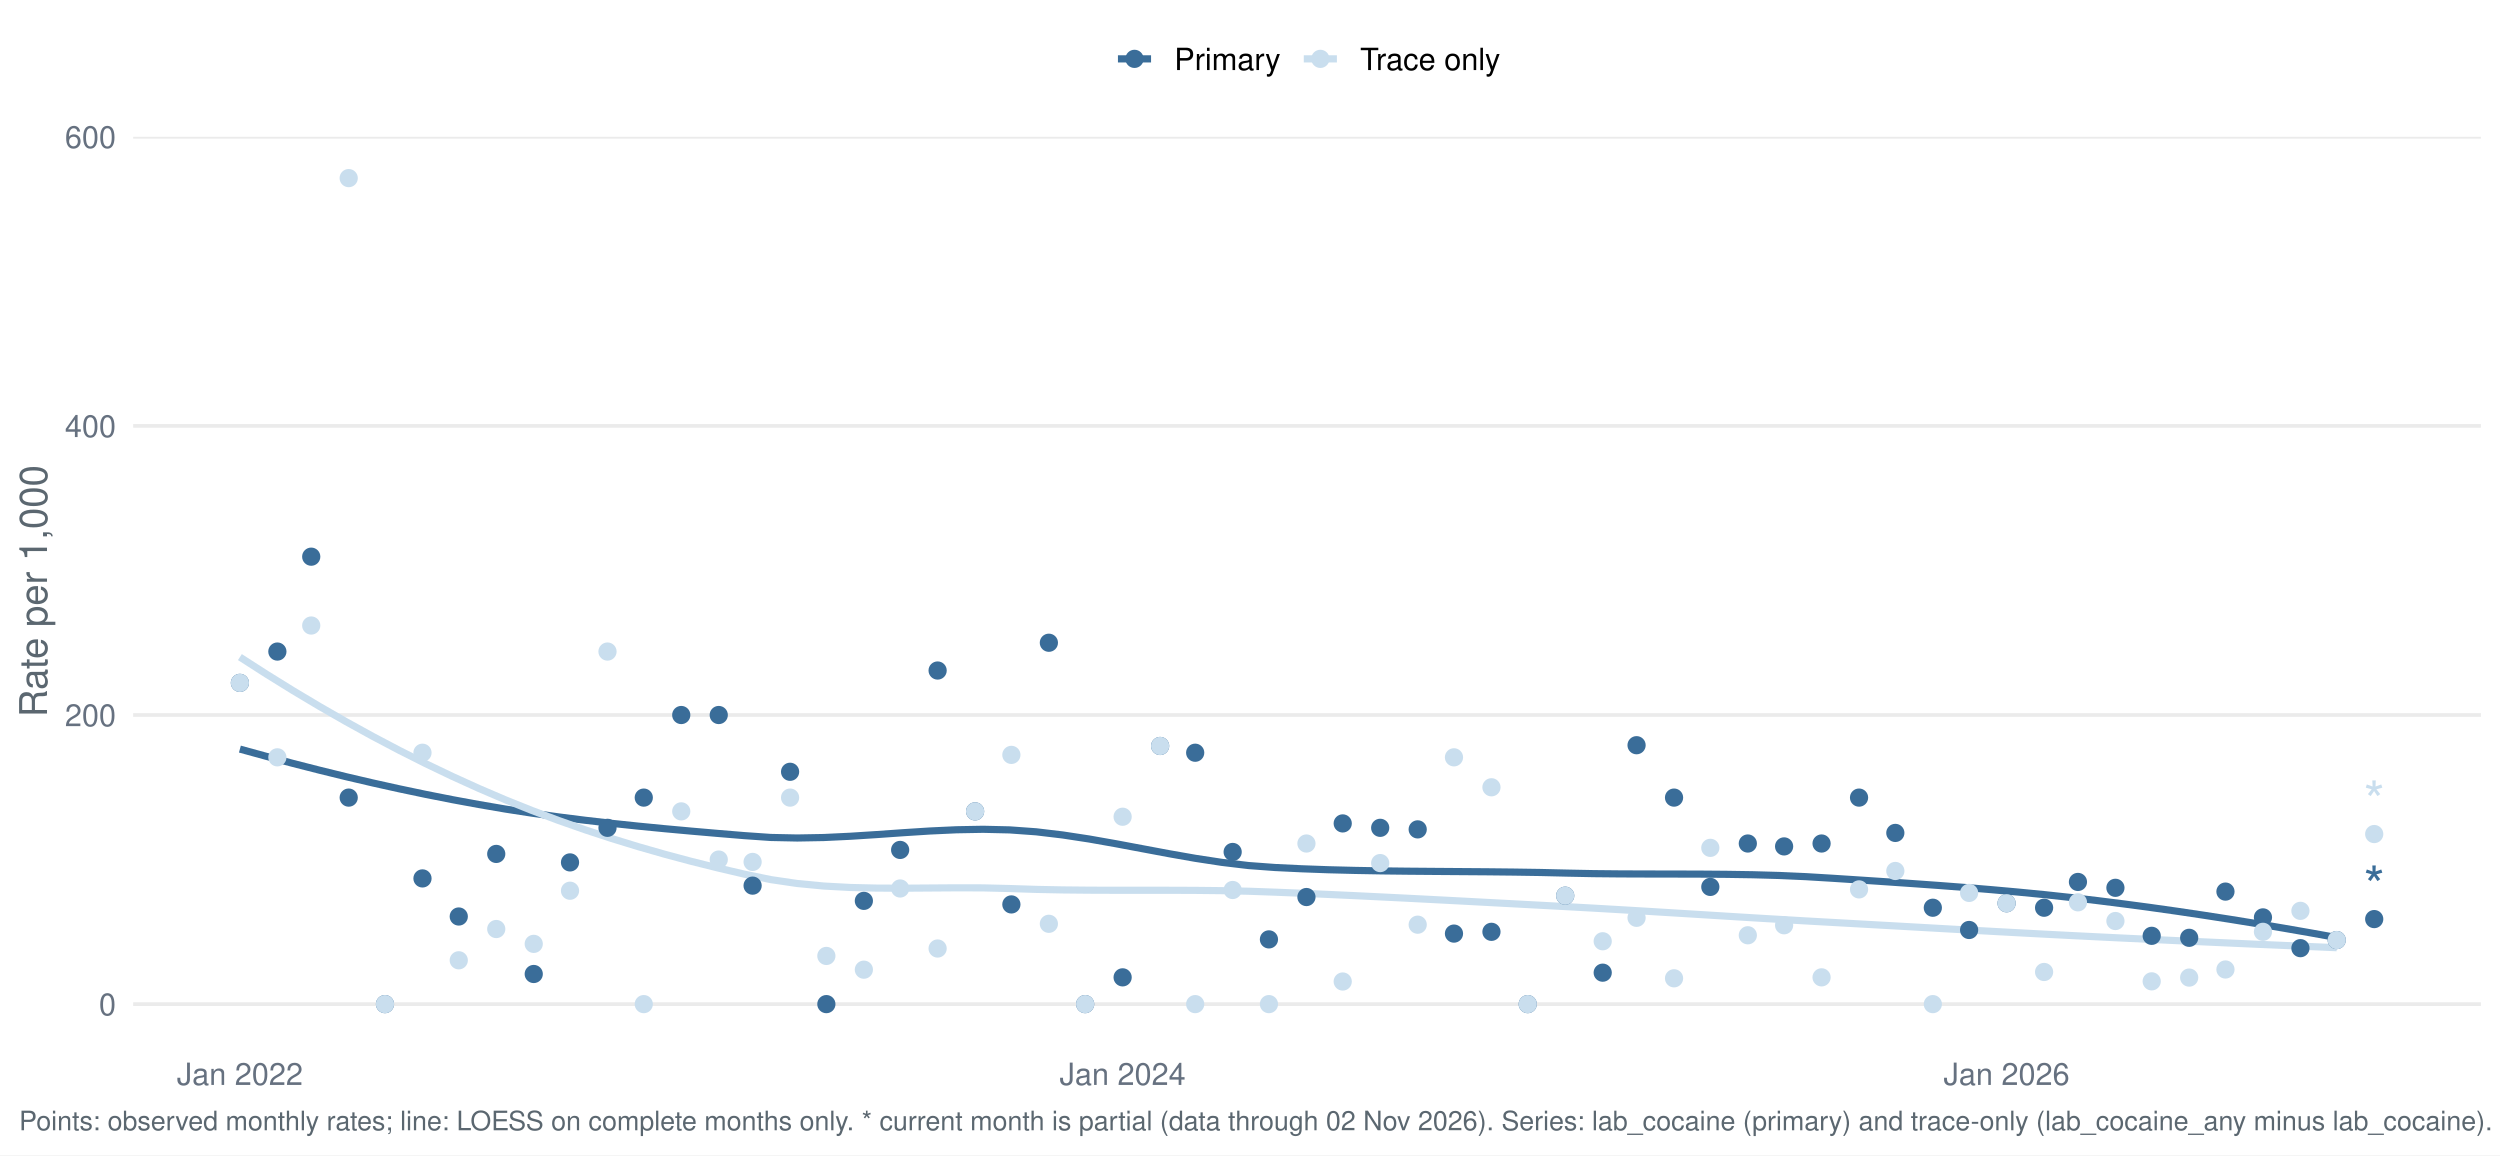
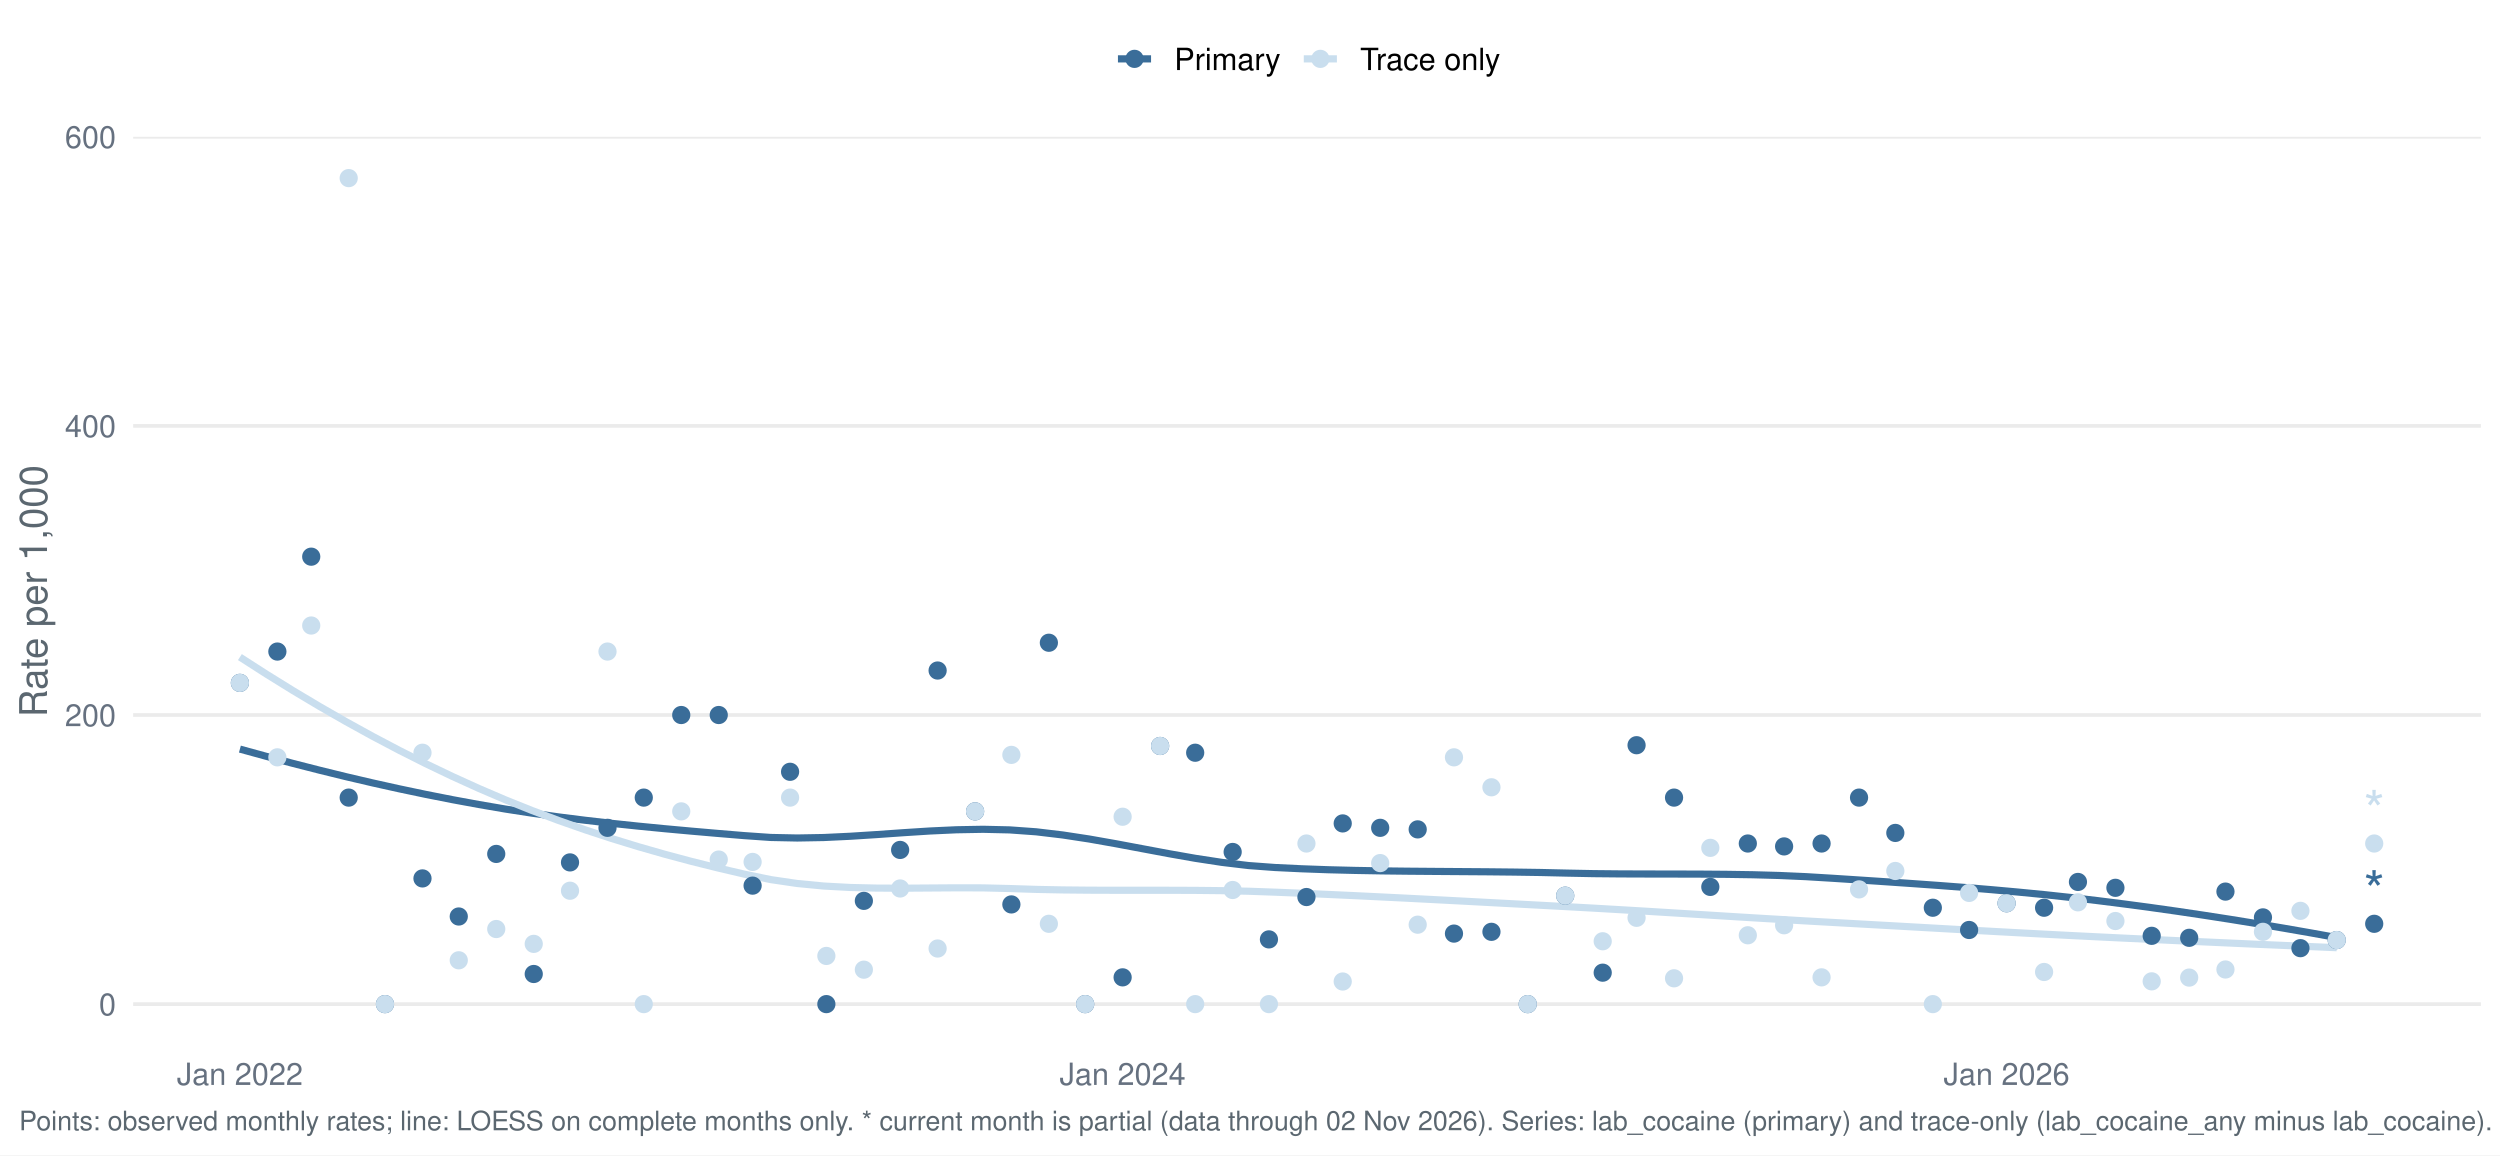
<svg xmlns="http://www.w3.org/2000/svg" width="1044.00pt" height="482.40pt" viewBox="0 0 1044.00 482.40">
  <g class="svglite">
    <defs>
      <style type="text/css">
    .svglite line, .svglite polyline, .svglite polygon, .svglite path, .svglite rect, .svglite circle {
      fill: none;
      stroke: #000000;
      stroke-linecap: round;
      stroke-linejoin: round;
      stroke-miterlimit: 10.00;
    }
    .svglite text {
      white-space: pre;
    }
    .svglite g.glyphgroup path {
      fill: inherit;
      stroke: none;
    }
  </style>
    </defs>
    <rect width="100%" height="100%" style="stroke: none; fill: #FFFFFF;" />
    <defs>
      <clipPath id="cpMC4wMHwxMDQ0LjAwfDAuMDB8NDgyLjQw">
        <rect x="0.00" y="0.00" width="1044.00" height="482.40" />
      </clipPath>
    </defs>
    <g clip-path="url(#cpMC4wMHwxMDQ0LjAwfDAuMDB8NDgyLjQw)">
      <rect x="-0" y="0.00" width="1044.00" height="482.40" style="stroke-width: 1.55; stroke: none; fill: #FFFFFF;" />
    </g>
    <defs>
      <clipPath id="cpNTUuNjF8MTAzNi4wM3w1Ny4xM3w0MzYuNTY=">
        <rect x="55.61" y="57.13" width="980.42" height="379.43" />
      </clipPath>
    </defs>
    <g clip-path="url(#cpNTUuNjF8MTAzNi4wM3w1Ny4xM3w0MzYuNTY=)">
      <polyline points="55.61,419.32 1036.03,419.32 " style="stroke-width: 1.55; stroke: #EBEBEB; stroke-linecap: butt;" />
      <polyline points="55.61,298.59 1036.03,298.59 " style="stroke-width: 1.55; stroke: #EBEBEB; stroke-linecap: butt;" />
      <polyline points="55.61,177.86 1036.03,177.86 " style="stroke-width: 1.55; stroke: #EBEBEB; stroke-linecap: butt;" />
      <polyline points="55.61,57.13 1036.03,57.13 " style="stroke-width: 1.55; stroke: #EBEBEB; stroke-linecap: butt;" />
      <polyline points="100.18,312.82 111.26,315.86 122.34,318.80 133.43,321.63 144.51,324.35 155.60,326.94 166.68,329.40 177.76,331.73 188.85,333.92 199.93,335.96 211.02,337.86 222.10,339.57 233.18,341.13 244.27,342.53 255.35,343.81 266.44,344.98 277.52,346.06 288.60,347.07 299.69,348.03 310.77,348.95 321.86,349.72 332.94,349.95 344.02,349.75 355.11,349.22 366.19,348.51 377.28,347.73 388.36,347.02 399.44,346.51 410.53,346.31 421.61,346.56 432.70,347.36 443.78,348.68 454.86,350.37 465.95,352.33 477.03,354.41 488.12,356.49 499.20,358.44 510.28,360.13 521.37,361.45 532.45,362.27 543.54,362.80 554.62,363.20 565.70,363.48 576.79,363.68 587.87,363.81 598.96,363.90 610.04,363.98 621.12,364.06 632.21,364.18 643.29,364.35 654.38,364.61 665.46,364.83 676.54,364.94 687.63,364.98 698.71,365.00 709.80,365.03 720.88,365.12 731.96,365.29 743.05,365.60 754.13,366.09 765.22,366.76 776.30,367.48 787.38,368.21 798.47,368.97 809.55,369.76 820.64,370.61 831.72,371.53 842.80,372.53 853.89,373.61 864.97,374.81 876.06,376.11 887.14,377.51 898.22,378.99 909.31,380.56 920.39,382.21 931.48,383.93 942.56,385.73 953.64,387.60 964.73,389.53 975.81,391.53 " style="stroke-width: 2.99; stroke: #3A6D99; stroke-linecap: butt;" />
      <polyline points="100.18,274.40 111.26,281.52 122.34,288.39 133.43,295.01 144.51,301.37 155.60,307.48 166.68,313.32 177.76,318.90 188.85,324.21 199.93,329.24 211.02,333.99 222.10,338.44 233.18,342.61 244.27,346.50 255.35,350.14 266.44,353.54 277.52,356.71 288.60,359.68 299.69,362.44 310.77,365.03 321.86,367.32 332.94,368.95 344.02,370.01 355.11,370.61 366.19,370.87 377.28,370.91 388.36,370.83 399.44,370.75 410.53,370.78 421.61,371.05 432.70,371.41 443.78,371.63 454.86,371.74 465.95,371.78 477.03,371.78 488.12,371.78 499.20,371.82 510.28,371.94 521.37,372.18 532.45,372.57 543.54,373.02 554.62,373.51 565.70,374.02 576.79,374.56 587.87,375.11 598.96,375.68 610.04,376.26 621.12,376.85 632.21,377.44 643.29,378.03 654.38,378.63 665.46,379.24 676.54,379.88 687.63,380.54 698.71,381.22 709.80,381.90 720.88,382.59 731.96,383.27 743.05,383.93 754.13,384.58 765.22,385.20 776.30,385.82 787.38,386.44 798.47,387.06 809.55,387.69 820.64,388.31 831.72,388.92 842.80,389.52 853.89,390.11 864.97,390.68 876.06,391.23 887.14,391.77 898.22,392.30 909.31,392.82 920.39,393.33 931.48,393.83 942.56,394.33 953.64,394.81 964.73,395.29 975.81,395.76 " style="stroke-width: 2.99; stroke: #C9DEEE; stroke-linecap: butt;" />
      <circle cx="100.18" cy="285.17" r="3.29" style="stroke-width: 1.03; stroke: #3A6D99; fill: #3A6D99;" />
      <circle cx="100.18" cy="285.17" r="3.29" style="stroke-width: 1.03; stroke: #C9DEEE; fill: #C9DEEE;" />
      <circle cx="115.83" cy="272.09" r="3.29" style="stroke-width: 1.03; stroke: #3A6D99; fill: #3A6D99;" />
      <circle cx="115.83" cy="316.26" r="3.29" style="stroke-width: 1.03; stroke: #C9DEEE; fill: #C9DEEE;" />
      <circle cx="129.97" cy="232.47" r="3.29" style="stroke-width: 1.03; stroke: #3A6D99; fill: #3A6D99;" />
      <circle cx="129.97" cy="261.22" r="3.29" style="stroke-width: 1.03; stroke: #C9DEEE; fill: #C9DEEE;" />
      <circle cx="145.62" cy="333.08" r="3.29" style="stroke-width: 1.03; stroke: #3A6D99; fill: #3A6D99;" />
      <circle cx="145.62" cy="74.38" r="3.29" style="stroke-width: 1.03; stroke: #C9DEEE; fill: #C9DEEE;" />
      <circle cx="160.77" cy="419.32" r="3.29" style="stroke-width: 1.03; stroke: #3A6D99; fill: #3A6D99;" />
      <circle cx="160.77" cy="419.32" r="3.29" style="stroke-width: 1.03; stroke: #C9DEEE; fill: #C9DEEE;" />
      <circle cx="176.43" cy="366.83" r="3.29" style="stroke-width: 1.03; stroke: #3A6D99; fill: #3A6D99;" />
      <circle cx="176.43" cy="314.34" r="3.29" style="stroke-width: 1.03; stroke: #C9DEEE; fill: #C9DEEE;" />
      <circle cx="191.58" cy="382.73" r="3.29" style="stroke-width: 1.03; stroke: #3A6D99; fill: #3A6D99;" />
      <circle cx="191.58" cy="401.02" r="3.29" style="stroke-width: 1.03; stroke: #C9DEEE; fill: #C9DEEE;" />
      <circle cx="207.23" cy="356.60" r="3.29" style="stroke-width: 1.03; stroke: #3A6D99; fill: #3A6D99;" />
      <circle cx="207.23" cy="387.96" r="3.29" style="stroke-width: 1.03; stroke: #C9DEEE; fill: #C9DEEE;" />
      <circle cx="222.89" cy="406.74" r="3.29" style="stroke-width: 1.03; stroke: #3A6D99; fill: #3A6D99;" />
      <circle cx="222.89" cy="394.16" r="3.29" style="stroke-width: 1.03; stroke: #C9DEEE; fill: #C9DEEE;" />
      <circle cx="238.04" cy="360.14" r="3.29" style="stroke-width: 1.03; stroke: #3A6D99; fill: #3A6D99;" />
      <circle cx="238.04" cy="371.97" r="3.29" style="stroke-width: 1.03; stroke: #C9DEEE; fill: #C9DEEE;" />
      <circle cx="253.69" cy="345.70" r="3.29" style="stroke-width: 1.03; stroke: #3A6D99; fill: #3A6D99;" />
      <circle cx="253.69" cy="272.09" r="3.29" style="stroke-width: 1.03; stroke: #C9DEEE; fill: #C9DEEE;" />
      <circle cx="268.84" cy="333.08" r="3.29" style="stroke-width: 1.03; stroke: #3A6D99; fill: #3A6D99;" />
      <circle cx="268.84" cy="419.32" r="3.29" style="stroke-width: 1.03; stroke: #C9DEEE; fill: #C9DEEE;" />
      <circle cx="284.49" cy="298.59" r="3.29" style="stroke-width: 1.03; stroke: #3A6D99; fill: #3A6D99;" />
      <circle cx="284.49" cy="338.83" r="3.29" style="stroke-width: 1.03; stroke: #C9DEEE; fill: #C9DEEE;" />
      <circle cx="300.15" cy="298.59" r="3.29" style="stroke-width: 1.03; stroke: #3A6D99; fill: #3A6D99;" />
      <circle cx="300.15" cy="358.95" r="3.29" style="stroke-width: 1.03; stroke: #C9DEEE; fill: #C9DEEE;" />
      <circle cx="314.29" cy="369.84" r="3.29" style="stroke-width: 1.03; stroke: #3A6D99; fill: #3A6D99;" />
      <circle cx="314.29" cy="359.94" r="3.29" style="stroke-width: 1.03; stroke: #C9DEEE; fill: #C9DEEE;" />
      <circle cx="329.94" cy="322.30" r="3.29" style="stroke-width: 1.03; stroke: #3A6D99; fill: #3A6D99;" />
      <circle cx="329.94" cy="333.08" r="3.29" style="stroke-width: 1.03; stroke: #C9DEEE; fill: #C9DEEE;" />
      <circle cx="345.09" cy="419.32" r="3.29" style="stroke-width: 1.03; stroke: #3A6D99; fill: #3A6D99;" />
      <circle cx="345.09" cy="399.20" r="3.29" style="stroke-width: 1.03; stroke: #C9DEEE; fill: #C9DEEE;" />
      <circle cx="360.75" cy="376.20" r="3.29" style="stroke-width: 1.03; stroke: #3A6D99; fill: #3A6D99;" />
      <circle cx="360.75" cy="404.94" r="3.29" style="stroke-width: 1.03; stroke: #C9DEEE; fill: #C9DEEE;" />
      <circle cx="375.90" cy="354.93" r="3.29" style="stroke-width: 1.03; stroke: #3A6D99; fill: #3A6D99;" />
      <circle cx="375.90" cy="371.03" r="3.29" style="stroke-width: 1.03; stroke: #C9DEEE; fill: #C9DEEE;" />
      <circle cx="391.55" cy="280.01" r="3.29" style="stroke-width: 1.03; stroke: #3A6D99; fill: #3A6D99;" />
      <circle cx="391.55" cy="396.10" r="3.29" style="stroke-width: 1.03; stroke: #C9DEEE; fill: #C9DEEE;" />
      <circle cx="407.20" cy="338.83" r="3.29" style="stroke-width: 1.03; stroke: #3A6D99; fill: #3A6D99;" />
      <circle cx="407.20" cy="338.83" r="3.29" style="stroke-width: 1.03; stroke: #C9DEEE; fill: #C9DEEE;" />
      <circle cx="422.35" cy="377.69" r="3.29" style="stroke-width: 1.03; stroke: #3A6D99; fill: #3A6D99;" />
      <circle cx="422.35" cy="315.24" r="3.29" style="stroke-width: 1.03; stroke: #C9DEEE; fill: #C9DEEE;" />
      <circle cx="438.01" cy="268.41" r="3.29" style="stroke-width: 1.03; stroke: #3A6D99; fill: #3A6D99;" />
      <circle cx="438.01" cy="385.78" r="3.29" style="stroke-width: 1.03; stroke: #C9DEEE; fill: #C9DEEE;" />
      <circle cx="453.16" cy="419.32" r="3.29" style="stroke-width: 1.03; stroke: #3A6D99; fill: #3A6D99;" />
      <circle cx="453.16" cy="419.32" r="3.29" style="stroke-width: 1.03; stroke: #C9DEEE; fill: #C9DEEE;" />
      <circle cx="468.81" cy="408.14" r="3.29" style="stroke-width: 1.03; stroke: #3A6D99; fill: #3A6D99;" />
      <circle cx="468.81" cy="341.07" r="3.29" style="stroke-width: 1.03; stroke: #C9DEEE; fill: #C9DEEE;" />
      <circle cx="484.47" cy="311.52" r="3.29" style="stroke-width: 1.03; stroke: #3A6D99; fill: #3A6D99;" />
      <circle cx="484.47" cy="311.52" r="3.29" style="stroke-width: 1.03; stroke: #C9DEEE; fill: #C9DEEE;" />
      <circle cx="499.11" cy="314.34" r="3.29" style="stroke-width: 1.03; stroke: #3A6D99; fill: #3A6D99;" />
      <circle cx="499.11" cy="419.32" r="3.29" style="stroke-width: 1.03; stroke: #C9DEEE; fill: #C9DEEE;" />
      <circle cx="514.76" cy="355.78" r="3.29" style="stroke-width: 1.03; stroke: #3A6D99; fill: #3A6D99;" />
      <circle cx="514.76" cy="371.66" r="3.29" style="stroke-width: 1.03; stroke: #C9DEEE; fill: #C9DEEE;" />
      <circle cx="529.91" cy="392.29" r="3.29" style="stroke-width: 1.03; stroke: #3A6D99; fill: #3A6D99;" />
      <circle cx="529.91" cy="419.32" r="3.29" style="stroke-width: 1.03; stroke: #C9DEEE; fill: #C9DEEE;" />
      <circle cx="545.57" cy="374.60" r="3.29" style="stroke-width: 1.03; stroke: #3A6D99; fill: #3A6D99;" />
      <circle cx="545.57" cy="352.25" r="3.29" style="stroke-width: 1.03; stroke: #C9DEEE; fill: #C9DEEE;" />
      <circle cx="560.72" cy="343.86" r="3.29" style="stroke-width: 1.03; stroke: #3A6D99; fill: #3A6D99;" />
      <circle cx="560.72" cy="409.88" r="3.29" style="stroke-width: 1.03; stroke: #C9DEEE; fill: #C9DEEE;" />
      <circle cx="576.37" cy="345.70" r="3.29" style="stroke-width: 1.03; stroke: #3A6D99; fill: #3A6D99;" />
      <circle cx="576.37" cy="360.42" r="3.29" style="stroke-width: 1.03; stroke: #C9DEEE; fill: #C9DEEE;" />
      <circle cx="592.03" cy="346.35" r="3.29" style="stroke-width: 1.03; stroke: #3A6D99; fill: #3A6D99;" />
      <circle cx="592.03" cy="386.15" r="3.29" style="stroke-width: 1.03; stroke: #C9DEEE; fill: #C9DEEE;" />
      <circle cx="607.18" cy="389.87" r="3.29" style="stroke-width: 1.03; stroke: #3A6D99; fill: #3A6D99;" />
      <circle cx="607.18" cy="316.26" r="3.29" style="stroke-width: 1.03; stroke: #C9DEEE; fill: #C9DEEE;" />
      <circle cx="622.83" cy="389.13" r="3.29" style="stroke-width: 1.03; stroke: #3A6D99; fill: #3A6D99;" />
      <circle cx="622.83" cy="328.77" r="3.29" style="stroke-width: 1.03; stroke: #C9DEEE; fill: #C9DEEE;" />
      <circle cx="637.98" cy="419.32" r="3.29" style="stroke-width: 1.03; stroke: #3A6D99; fill: #3A6D99;" />
      <circle cx="637.98" cy="419.32" r="3.29" style="stroke-width: 1.03; stroke: #C9DEEE; fill: #C9DEEE;" />
      <circle cx="653.63" cy="374.04" r="3.29" style="stroke-width: 1.03; stroke: #3A6D99; fill: #3A6D99;" />
      <circle cx="653.63" cy="374.04" r="3.29" style="stroke-width: 1.03; stroke: #C9DEEE; fill: #C9DEEE;" />
      <circle cx="669.29" cy="406.19" r="3.29" style="stroke-width: 1.03; stroke: #3A6D99; fill: #3A6D99;" />
      <circle cx="669.29" cy="393.07" r="3.29" style="stroke-width: 1.03; stroke: #C9DEEE; fill: #C9DEEE;" />
      <circle cx="683.43" cy="311.20" r="3.29" style="stroke-width: 1.03; stroke: #3A6D99; fill: #3A6D99;" />
      <circle cx="683.43" cy="383.28" r="3.29" style="stroke-width: 1.03; stroke: #C9DEEE; fill: #C9DEEE;" />
      <circle cx="699.08" cy="333.08" r="3.29" style="stroke-width: 1.03; stroke: #3A6D99; fill: #3A6D99;" />
      <circle cx="699.08" cy="408.54" r="3.29" style="stroke-width: 1.03; stroke: #C9DEEE; fill: #C9DEEE;" />
      <circle cx="714.23" cy="370.37" r="3.29" style="stroke-width: 1.03; stroke: #3A6D99; fill: #3A6D99;" />
      <circle cx="714.23" cy="354.06" r="3.29" style="stroke-width: 1.03; stroke: #C9DEEE; fill: #C9DEEE;" />
      <circle cx="729.89" cy="352.25" r="3.29" style="stroke-width: 1.03; stroke: #3A6D99; fill: #3A6D99;" />
      <circle cx="729.89" cy="390.57" r="3.29" style="stroke-width: 1.03; stroke: #C9DEEE; fill: #C9DEEE;" />
      <circle cx="745.04" cy="353.46" r="3.29" style="stroke-width: 1.03; stroke: #3A6D99; fill: #3A6D99;" />
      <circle cx="745.04" cy="386.39" r="3.29" style="stroke-width: 1.03; stroke: #C9DEEE; fill: #C9DEEE;" />
      <circle cx="760.69" cy="352.25" r="3.29" style="stroke-width: 1.03; stroke: #3A6D99; fill: #3A6D99;" />
      <circle cx="760.69" cy="408.14" r="3.29" style="stroke-width: 1.03; stroke: #C9DEEE; fill: #C9DEEE;" />
      <circle cx="776.34" cy="333.08" r="3.29" style="stroke-width: 1.03; stroke: #3A6D99; fill: #3A6D99;" />
      <circle cx="776.34" cy="371.41" r="3.29" style="stroke-width: 1.03; stroke: #C9DEEE; fill: #C9DEEE;" />
      <circle cx="791.49" cy="347.83" r="3.29" style="stroke-width: 1.03; stroke: #3A6D99; fill: #3A6D99;" />
      <circle cx="791.49" cy="363.72" r="3.29" style="stroke-width: 1.03; stroke: #C9DEEE; fill: #C9DEEE;" />
      <circle cx="807.15" cy="379.07" r="3.29" style="stroke-width: 1.03; stroke: #3A6D99; fill: #3A6D99;" />
      <circle cx="807.15" cy="419.32" r="3.29" style="stroke-width: 1.03; stroke: #C9DEEE; fill: #C9DEEE;" />
      <circle cx="822.30" cy="388.36" r="3.29" style="stroke-width: 1.03; stroke: #3A6D99; fill: #3A6D99;" />
      <circle cx="822.30" cy="372.88" r="3.29" style="stroke-width: 1.03; stroke: #C9DEEE; fill: #C9DEEE;" />
      <circle cx="837.95" cy="377.20" r="3.29" style="stroke-width: 1.03; stroke: #3A6D99; fill: #3A6D99;" />
      <circle cx="837.95" cy="377.20" r="3.29" style="stroke-width: 1.03; stroke: #C9DEEE; fill: #C9DEEE;" />
      <circle cx="853.61" cy="379.07" r="3.29" style="stroke-width: 1.03; stroke: #3A6D99; fill: #3A6D99;" />
      <circle cx="853.61" cy="405.90" r="3.29" style="stroke-width: 1.03; stroke: #C9DEEE; fill: #C9DEEE;" />
      <circle cx="867.75" cy="368.30" r="3.29" style="stroke-width: 1.03; stroke: #3A6D99; fill: #3A6D99;" />
      <circle cx="867.75" cy="376.81" r="3.29" style="stroke-width: 1.03; stroke: #C9DEEE; fill: #C9DEEE;" />
      <circle cx="883.40" cy="370.75" r="3.29" style="stroke-width: 1.03; stroke: #3A6D99; fill: #3A6D99;" />
      <circle cx="883.40" cy="384.62" r="3.29" style="stroke-width: 1.03; stroke: #C9DEEE; fill: #C9DEEE;" />
      <circle cx="898.55" cy="390.80" r="3.29" style="stroke-width: 1.03; stroke: #3A6D99; fill: #3A6D99;" />
      <circle cx="898.55" cy="409.81" r="3.29" style="stroke-width: 1.03; stroke: #C9DEEE; fill: #C9DEEE;" />
      <circle cx="914.20" cy="391.63" r="3.29" style="stroke-width: 1.03; stroke: #3A6D99; fill: #3A6D99;" />
      <circle cx="914.20" cy="408.24" r="3.29" style="stroke-width: 1.03; stroke: #C9DEEE; fill: #C9DEEE;" />
      <circle cx="929.35" cy="372.33" r="3.29" style="stroke-width: 1.03; stroke: #3A6D99; fill: #3A6D99;" />
      <circle cx="929.35" cy="404.86" r="3.29" style="stroke-width: 1.03; stroke: #C9DEEE; fill: #C9DEEE;" />
      <circle cx="945.01" cy="383.10" r="3.29" style="stroke-width: 1.03; stroke: #3A6D99; fill: #3A6D99;" />
      <circle cx="945.01" cy="389.13" r="3.29" style="stroke-width: 1.03; stroke: #C9DEEE; fill: #C9DEEE;" />
      <circle cx="960.66" cy="395.95" r="3.29" style="stroke-width: 1.03; stroke: #3A6D99; fill: #3A6D99;" />
      <circle cx="960.66" cy="380.37" r="3.29" style="stroke-width: 1.03; stroke: #C9DEEE; fill: #C9DEEE;" />
      <circle cx="975.81" cy="392.57" r="3.29" style="stroke-width: 1.03; stroke: #3A6D99; fill: #3A6D99;" />
      <circle cx="975.81" cy="392.57" r="3.29" style="stroke-width: 1.03; stroke: #C9DEEE; fill: #C9DEEE;" />
-       <circle cx="991.47" cy="383.81" r="3.29" style="stroke-width: 1.03; stroke: #3A6D99; fill: #3A6D99;" />
-       <circle cx="991.47" cy="348.30" r="3.29" style="stroke-width: 1.03; stroke: #C9DEEE; fill: #C9DEEE;" />
-       <text x="991.47" y="378.00" text-anchor="middle" style="font-size: 22.76px;fill: #3A6D99; font-family: &quot;Nimbus Sans&quot;;" textLength="8.84px" lengthAdjust="spacingAndGlyphs">*</text>
-       <text x="991.47" y="342.49" text-anchor="middle" style="font-size: 22.76px;fill: #C9DEEE; font-family: &quot;Nimbus Sans&quot;;" textLength="8.84px" lengthAdjust="spacingAndGlyphs">*</text>
+       <circle cx="991.47" cy="385.78" r="3.29" style="stroke-width: 1.03; stroke: #3A6D99; fill: #3A6D99;" />
+       <circle cx="991.47" cy="352.25" r="3.29" style="stroke-width: 1.03; stroke: #C9DEEE; fill: #C9DEEE;" />
+       <text x="991.47" y="379.97" text-anchor="middle" style="font-size: 22.76px;fill: #3A6D99; font-family: &quot;Nimbus Sans&quot;;" textLength="8.84px" lengthAdjust="spacingAndGlyphs">*</text>
+       <text x="991.47" y="346.44" text-anchor="middle" style="font-size: 22.76px;fill: #C9DEEE; font-family: &quot;Nimbus Sans&quot;;" textLength="8.84px" lengthAdjust="spacingAndGlyphs">*</text>
    </g>
    <g clip-path="url(#cpMC4wMHwxMDQ0LjAwfDAuMDB8NDgyLjQw)">
      <text x="48.44" y="423.98" text-anchor="end" style="font-size: 12.80px;fill: #667180; font-family: &quot;Nimbus Sans&quot;;" textLength="7.11px" lengthAdjust="spacingAndGlyphs">0</text>
      <text x="48.44" y="303.25" text-anchor="end" style="font-size: 12.80px;fill: #667180; font-family: &quot;Nimbus Sans&quot;;" textLength="21.33px" lengthAdjust="spacingAndGlyphs">200</text>
      <text x="48.44" y="182.52" text-anchor="end" style="font-size: 12.80px;fill: #667180; font-family: &quot;Nimbus Sans&quot;;" textLength="21.33px" lengthAdjust="spacingAndGlyphs">400</text>
      <text x="48.44" y="61.80" text-anchor="end" style="font-size: 12.80px;fill: #667180; font-family: &quot;Nimbus Sans&quot;;" textLength="21.33px" lengthAdjust="spacingAndGlyphs">600</text>
      <text x="100.18" y="453.07" text-anchor="middle" style="font-size: 12.80px;fill: #667180; font-family: &quot;Nimbus Sans&quot;;" textLength="52.62px" lengthAdjust="spacingAndGlyphs">Jan 2022</text>
      <text x="468.81" y="453.07" text-anchor="middle" style="font-size: 12.80px;fill: #667180; font-family: &quot;Nimbus Sans&quot;;" textLength="52.62px" lengthAdjust="spacingAndGlyphs">Jan 2024</text>
      <text x="837.95" y="453.07" text-anchor="middle" style="font-size: 12.80px;fill: #667180; font-family: &quot;Nimbus Sans&quot;;" textLength="52.62px" lengthAdjust="spacingAndGlyphs">Jan 2026</text>
      <text transform="translate(19.63,246.85) rotate(-90)" text-anchor="middle" style="font-size: 16.00px;fill: #5B6770; font-family: &quot;Nimbus Sans&quot;;" textLength="105.22px" lengthAdjust="spacingAndGlyphs">Rate per 1,000</text>
      <line x1="466.85" y1="24.58" x2="480.68" y2="24.58" style="stroke-width: 2.99; stroke: #3A6D99; stroke-linecap: butt;" />
      <circle cx="473.77" cy="24.58" r="3.29" style="stroke-width: 1.03; stroke: #3A6D99; fill: #3A6D99;" />
      <line x1="544.46" y1="24.58" x2="558.29" y2="24.58" style="stroke-width: 2.99; stroke: #C9DEEE; stroke-linecap: butt;" />
      <circle cx="551.38" cy="24.58" r="3.29" style="stroke-width: 1.03; stroke: #C9DEEE; fill: #C9DEEE;" />
      <text x="490.38" y="29.25" style="font-size: 12.80px; font-family: &quot;Nimbus Sans&quot;;" textLength="44.39px" lengthAdjust="spacingAndGlyphs">Primary</text>
      <text x="567.99" y="29.25" style="font-size: 12.80px; font-family: &quot;Nimbus Sans&quot;;" textLength="58.53px" lengthAdjust="spacingAndGlyphs">Trace only</text>
      <text x="7.97" y="471.99" style="font-size: 11.20px;fill: #5B6770; font-family: &quot;Nimbus Sans&quot;;" textLength="1031.52px" lengthAdjust="spacingAndGlyphs">Points: observed monthly rates; line: LOESS on complete months only. * current month is partial (data through 02 Nov 2026). Series: lab_cocaine (primary) and trace-only (lab_cocaine_any minus lab_cocaine).</text>
    </g>
  </g>
</svg>
